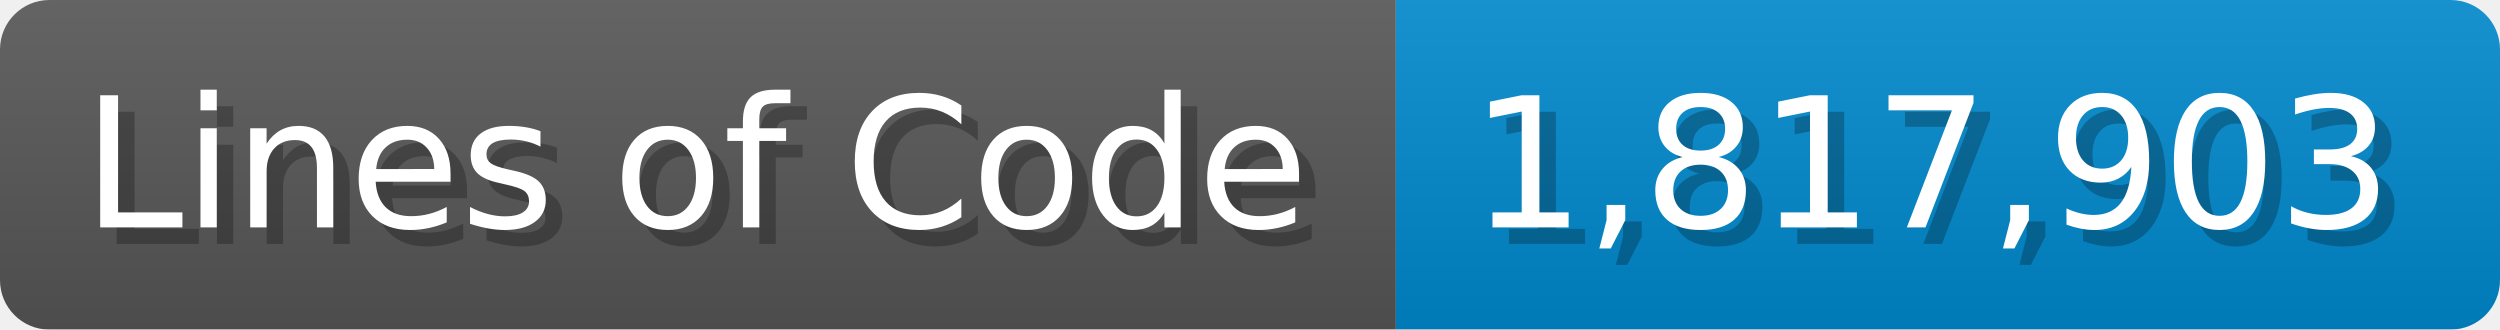
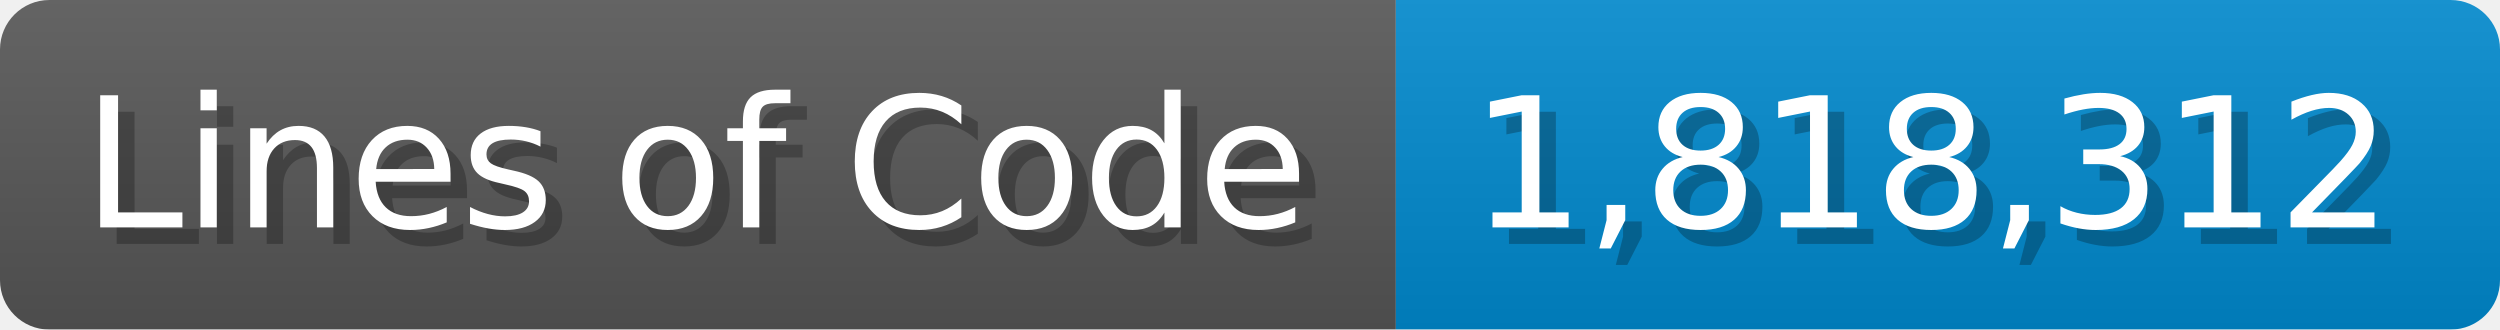
<svg xmlns="http://www.w3.org/2000/svg" width="151.7" height="20" viewBox="0 0 1517 200">
  <linearGradient id="a" x2="0" y2="100%">
    <stop offset="0" stop-opacity=".1" stop-color="#EEE" />
    <stop offset="1" stop-opacity=".1" />
  </linearGradient>
  <mask id="m">
    <rect width="1517" height="200" rx="30" fill="#FFF" />
  </mask>
  <g mask="url(#m)">
    <rect width="847" height="200" fill="#555" />
    <rect width="670" height="200" fill="#08C" x="847" />
    <rect width="1517" height="200" fill="url(#a)" />
  </g>
  <g fill="#fff" text-anchor="start" font-family="Verdana,DejaVu Sans,sans-serif" font-size="110">
    <text x="60" y="148" textLength="747" fill="#000" opacity="0.25">Lines of Code</text>
    <text x="50" y="138" textLength="747">Lines of Code</text>
-     <text x="902" y="148" textLength="570" fill="#000" opacity="0.25">1,817,903</text>
-     <text x="892" y="138" textLength="570">1,817,903</text>
+     <text x="902" y="148" textLength="570" fill="#000" opacity="0.25">1,818,312</text>
+     <text x="892" y="138" textLength="570">1,818,312</text>
  </g>
</svg>
